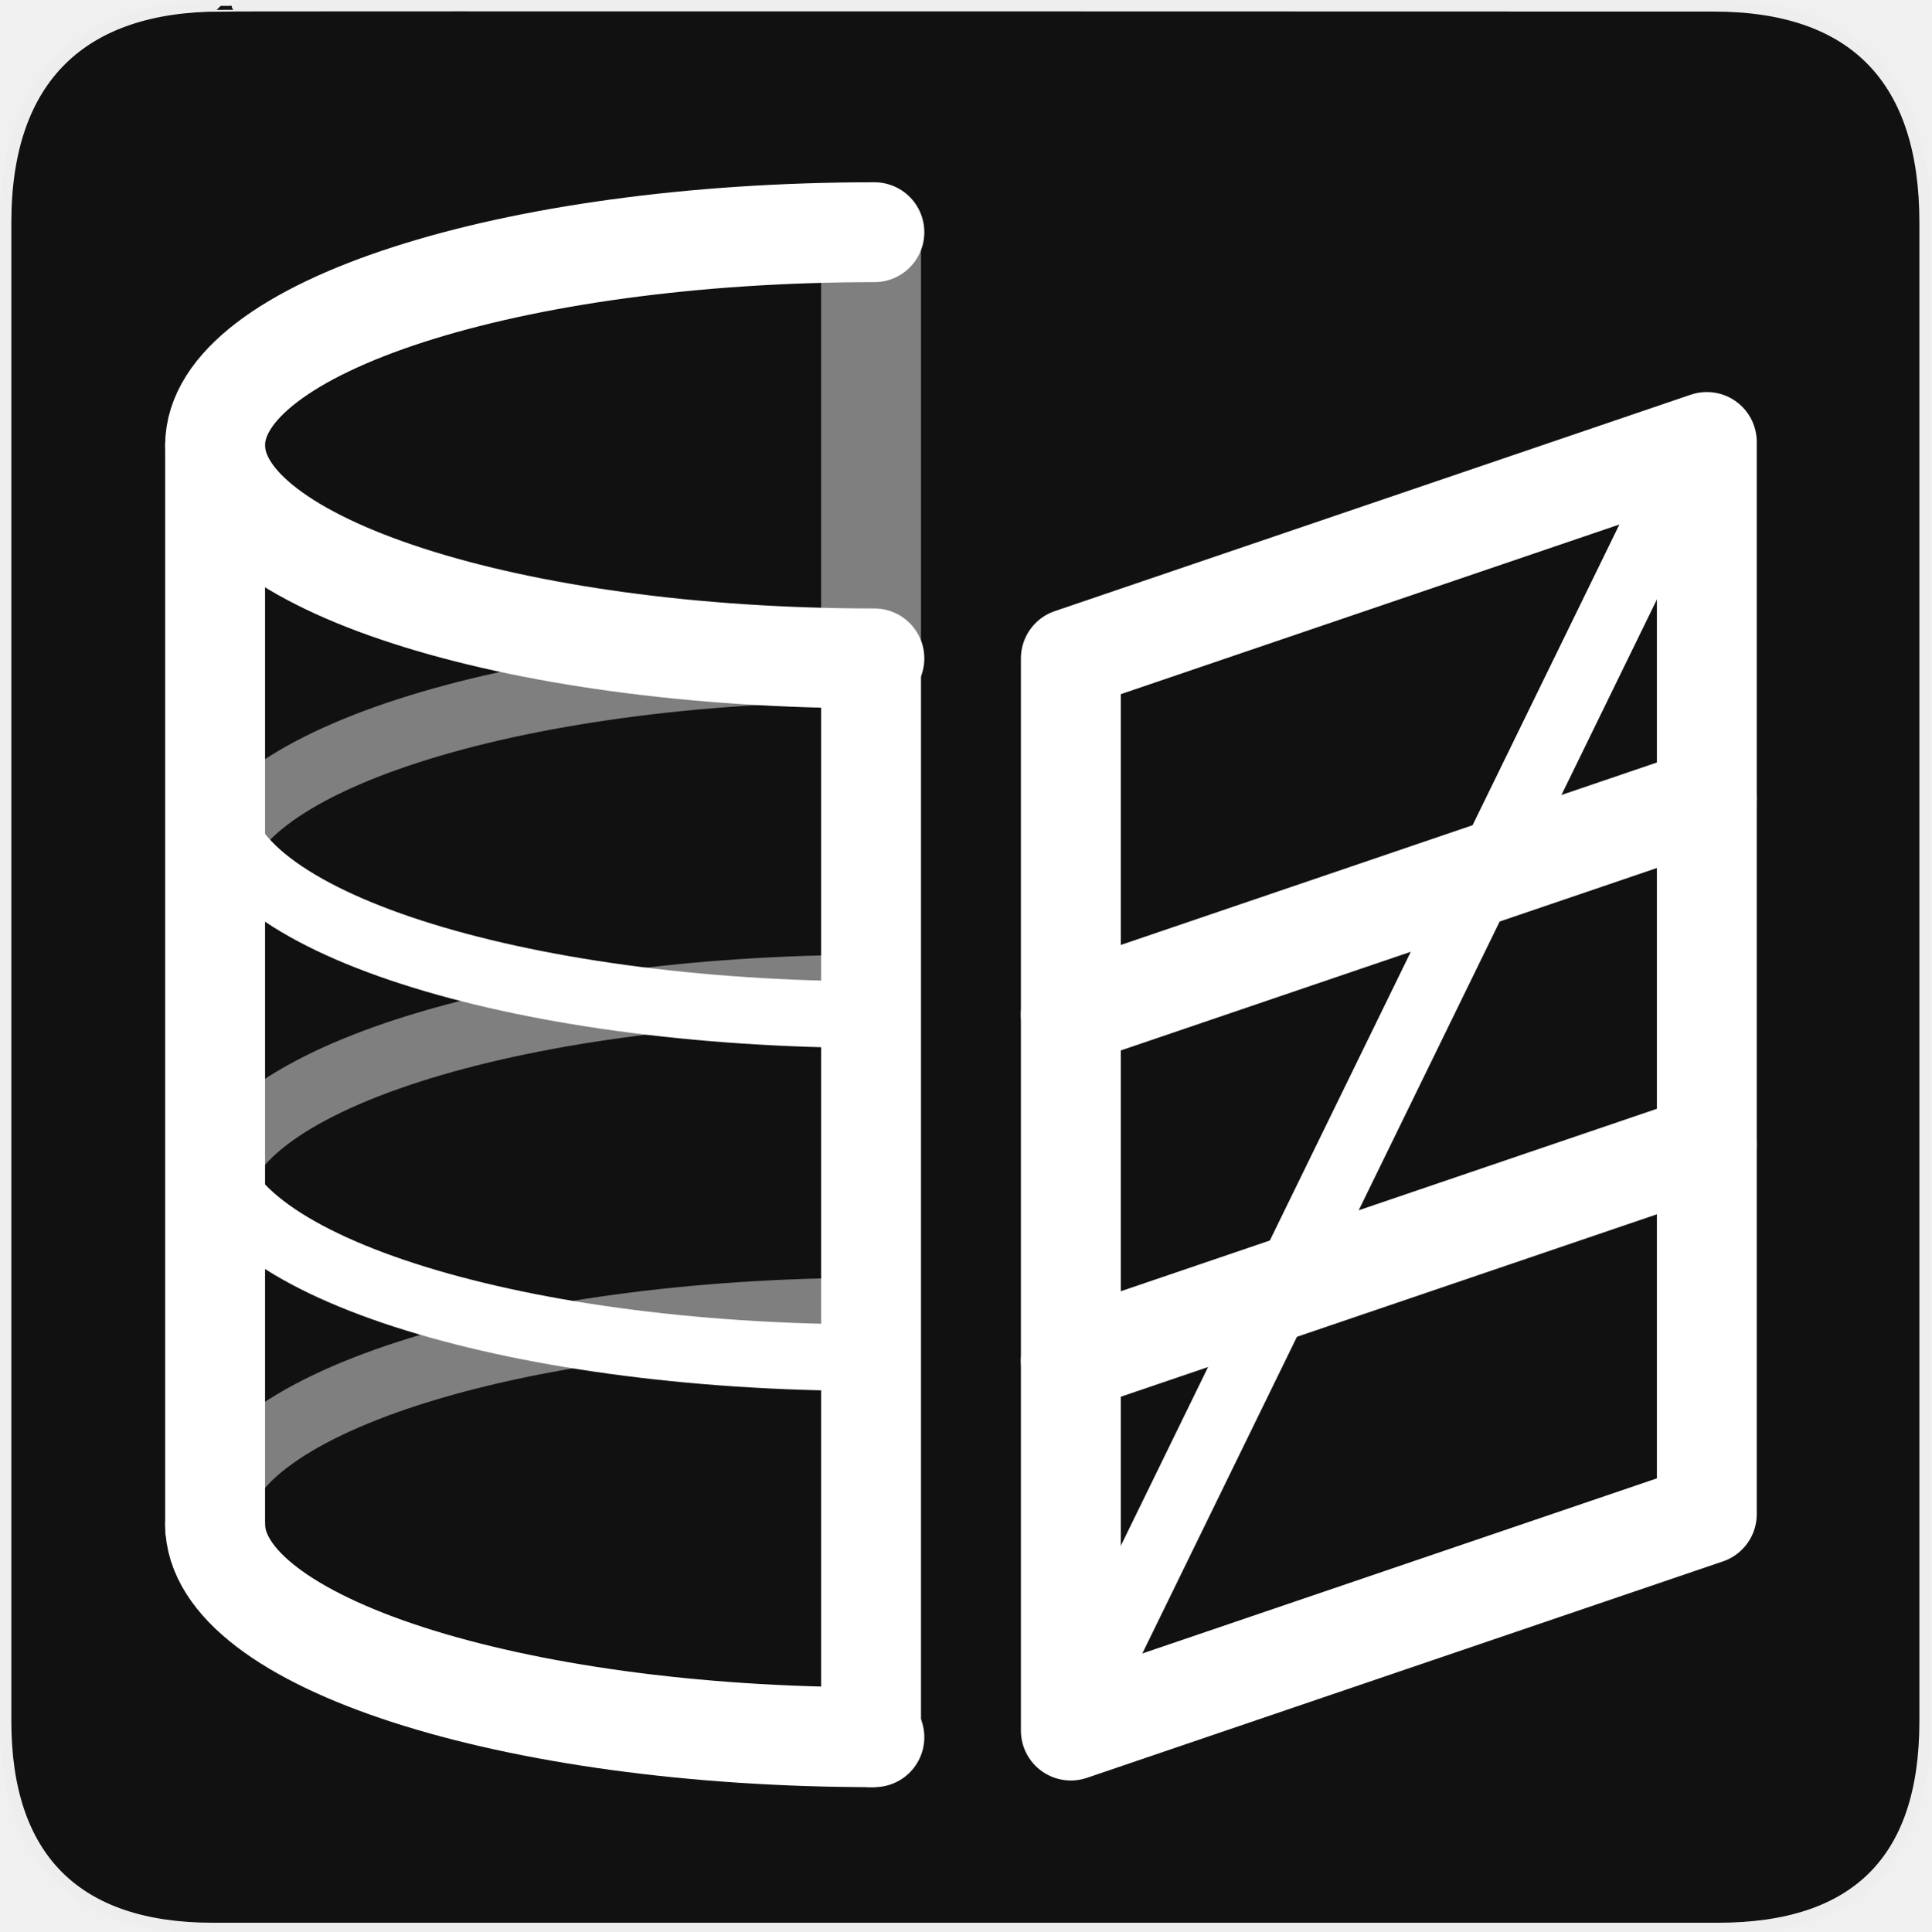
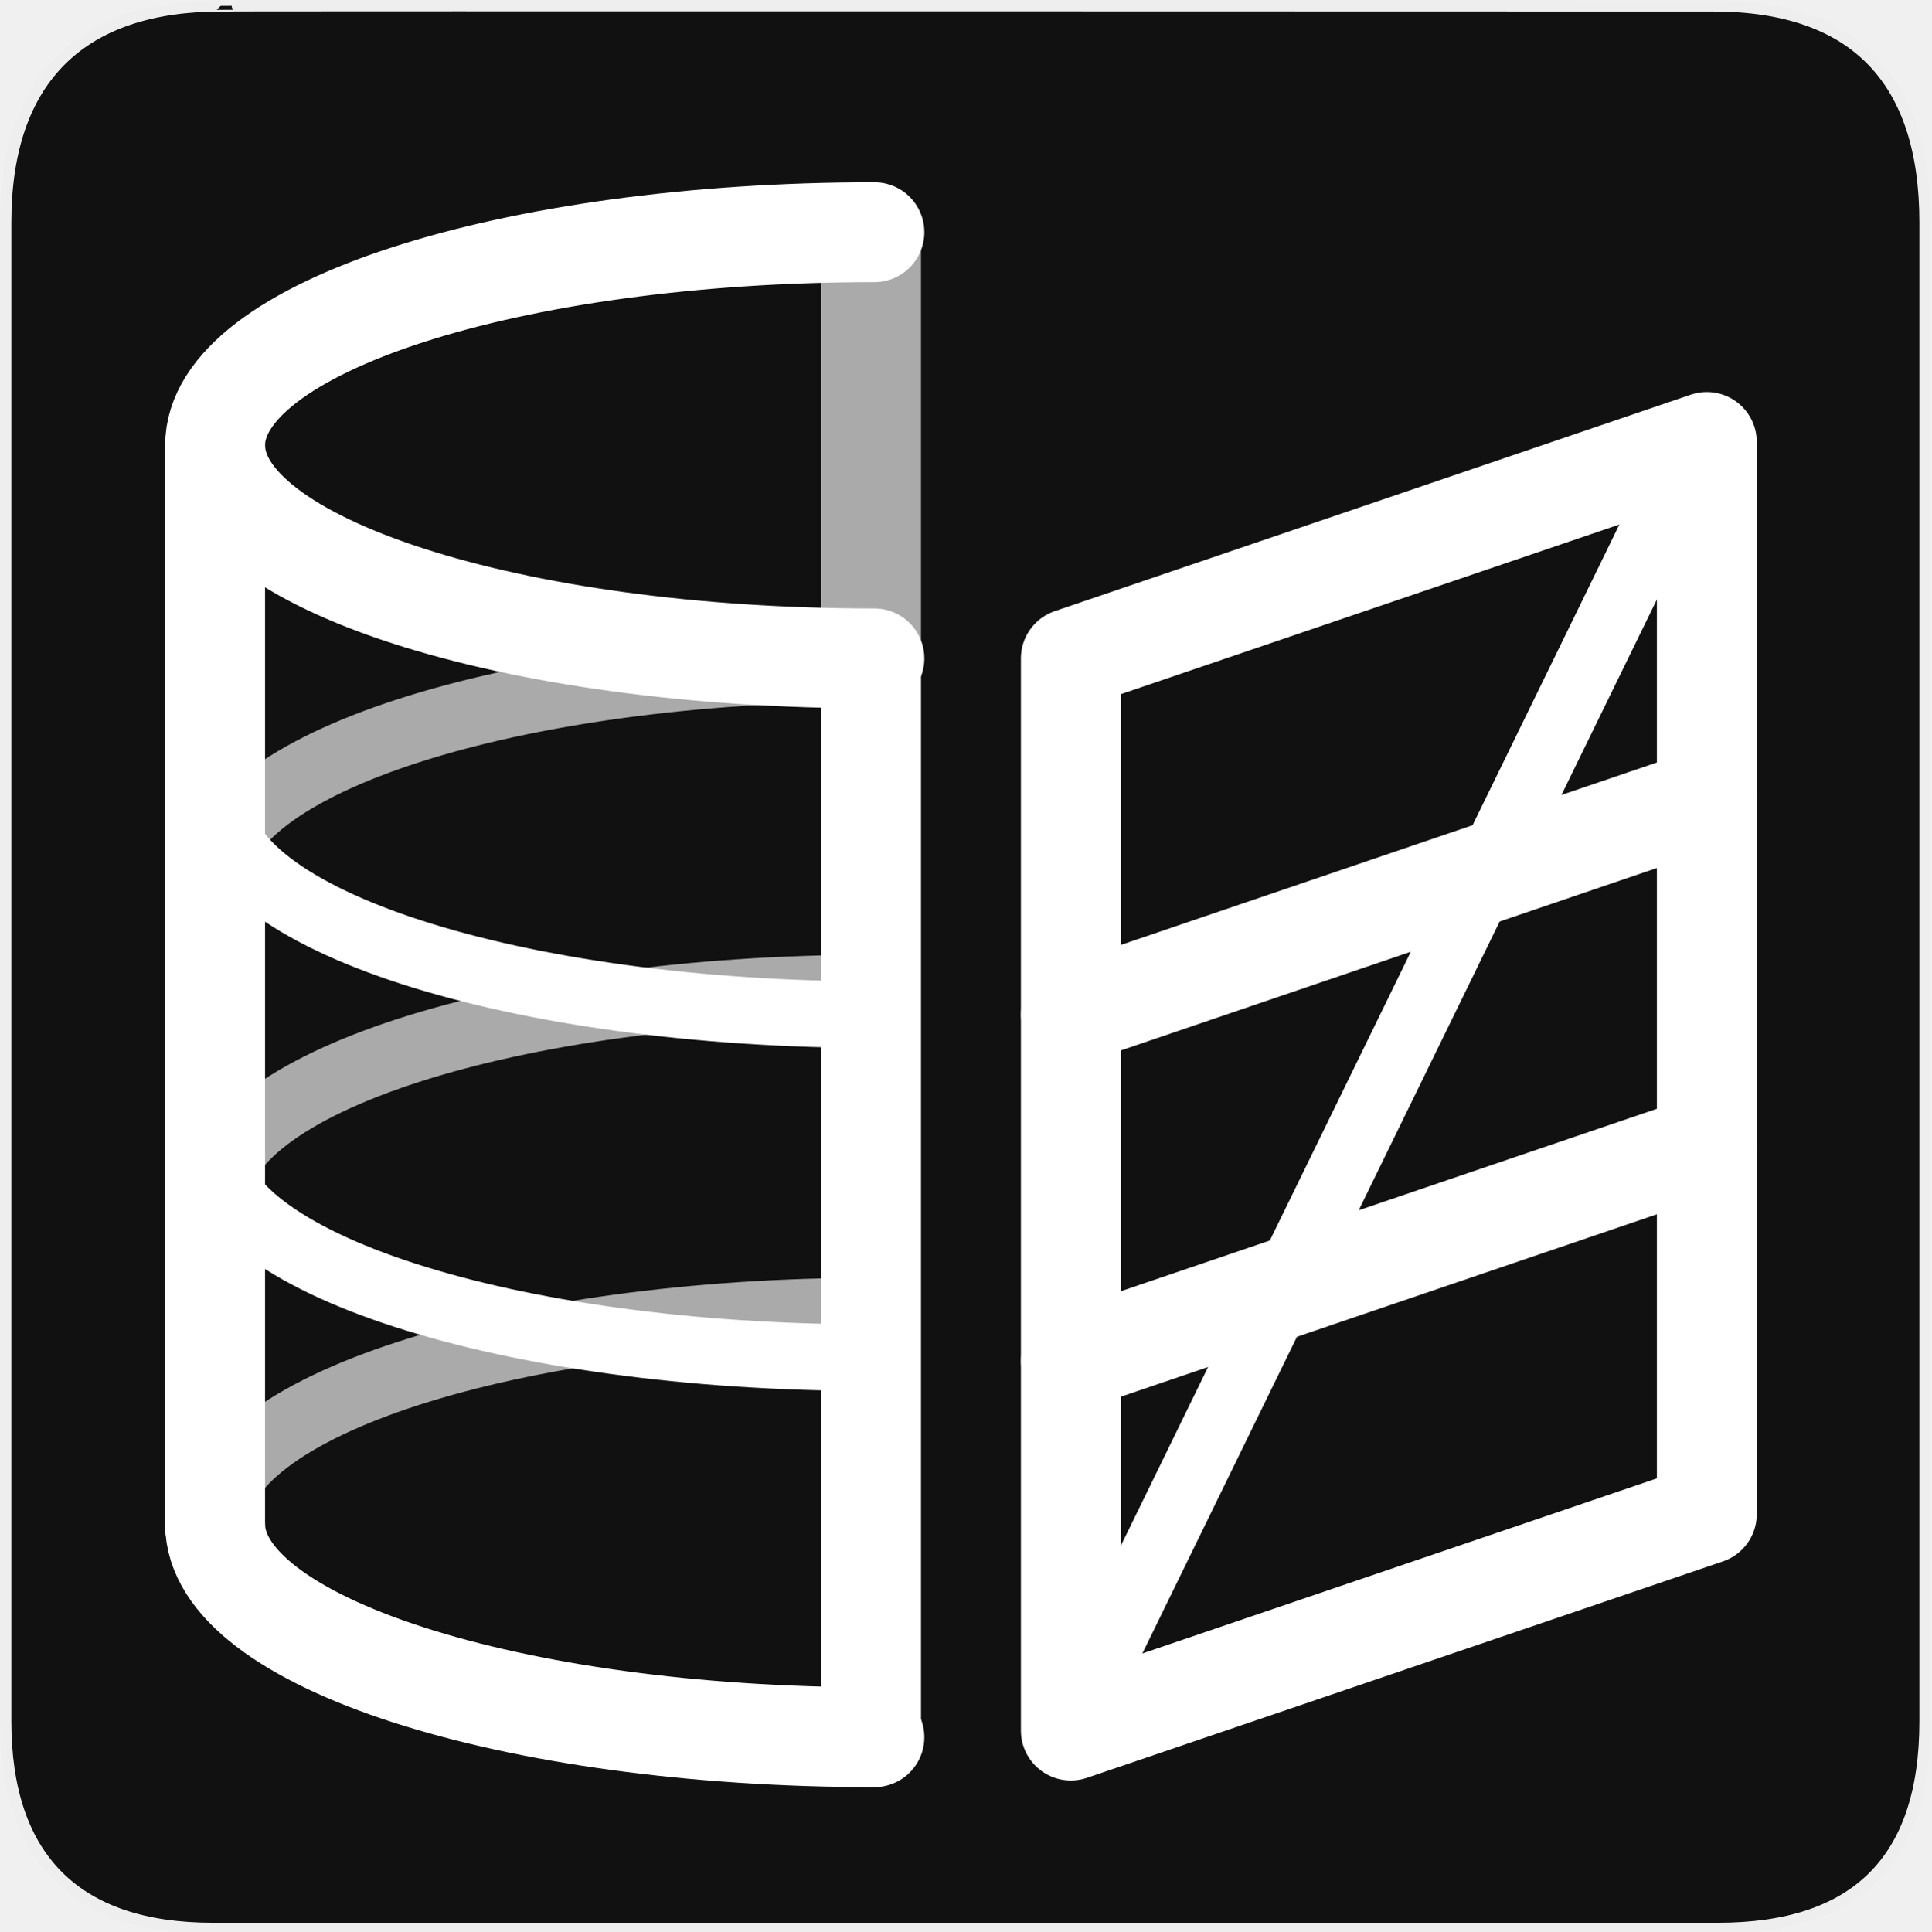
<svg xmlns="http://www.w3.org/2000/svg" version="1.0" width="580" height="580" id="svg2">
  <defs id="defs4">
    <symbol viewBox="244.5 110 489 219.9" id="symbol-university">
      <path id="path4460" d="M79,43l57,119c0,0,21-96,104-96s124,106,124,106l43-133l82-17L0,17L79,43z" />
      <path id="path4462" d="M94,176l-21,39" stroke-width="20" stroke="#000000" fill="none" />
      <path id="path4464" d="M300,19c0,10.5-22.6,19-50.5,19S199,29.5,199,19s22.6-19,50.5-19S300,8.5,300,19z" />
      <path id="path4466" d="M112,216l-16-38L64,88c0,0-9-8-4-35s16-24,16-24" stroke-width="20" stroke="#000000" ill="none" />
    </symbol>
  </defs>
  <g id="g1327">
    <path d="M 66.275,1.768 C 24.94,1.768 1.704,23.139 1.704,66.804 L 1.704,516.927 C 1.704,557.771 22.599,579.156 63.896,579.156 L 515.92,579.156 C 557.227,579.156 578.149,558.841 578.149,516.927 L 578.149,66.804 C 578.149,24.203 557.227,1.768 514.628,1.768 C 514.624,1.768 66.133,1.625 66.275,1.768 z" style="fill:#111111;stroke:#eeeeee;stroke-width:3.408" id="path1329" />
  </g>
-   <g transform="translate(-6.544679,11.80609)" id="g2325">
-     <path style="fill:none;stroke:#7f7f7f;stroke-width:20" d="m 71.146,445.933 c 0,-35.346 88.647,-64 198,-64" id="path5473" />
-     <polygon style="fill:none;stroke:#ffffff;stroke-width:30;stroke-linecap:round;stroke-linejoin:round" points="519.152,442.928 328.149,507.928 328.149,185.931 519.152,120.931 " id="polygon5475" />
-     <path style="fill:none;stroke:#7f7f7f;stroke-width:20" d="m 71.146,348.933 c 0,-35.346 88.647,-64.001 198,-64.001" id="path5477" />
-     <path style="fill:none;stroke:#7f7f7f;stroke-width:20" d="m 71.146,252.931 c 0,-35.346 88.647,-64 198,-64" id="path5479" />
-     <path style="fill:none;stroke:#ffffff;stroke-width:30;stroke-linecap:round" d="m 269.146,509.928 c -109.353,0 -198,-28.654 -198,-64" id="path5481" />
-     <line style="fill:none;stroke:#ffffff;stroke-width:30;stroke-linecap:round" x1="71.146" y1="121.931" x2="71.146" y2="446.928" id="line5483" />
-     <line style="fill:none;stroke:#ffffff;stroke-width:30;stroke-linecap:round" x1="268.146" y1="188.931" x2="268.146" y2="509.928" id="line5485" />
-     <line style="fill:none;stroke:#7f7f7f;stroke-width:30" x1="268.146" y1="58.931" x2="268.146" y2="188.931" id="line5487" />
-     <path style="fill:none;stroke:#ffffff;stroke-width:20" d="m 268.146,395.933 c -109.353,0 -198,-28.654 -198,-64" id="path5489" />
-     <path style="fill:none;stroke:#ffffff;stroke-width:20" d="m 270.146,292.932 c -109.353,0 -198,-28.655 -198,-64" id="path5491" />
-     <path style="fill:none;stroke:#ffffff;stroke-width:30;stroke-linecap:round" d="m 269.146,185.931 c -109.353,0 -198,-28.654 -198,-64 0,-35.346 88.647,-64 198,-64" id="path5493" />
-     <line style="fill:none;stroke:#ffffff;stroke-width:30;stroke-linecap:round;stroke-linejoin:round" x1="328.149" y1="292.935" x2="519.152" y2="227.934" id="line5495" />
-     <line style="fill:none;stroke:#ffffff;stroke-width:30;stroke-linecap:round;stroke-linejoin:round" x1="328.149" y1="396.936" x2="519.152" y2="331.936" id="line5497" />
-     <line style="fill:none;stroke:#ffffff;stroke-width:20;stroke-linecap:round;stroke-linejoin:round" x1="329.146" y1="503.928" x2="515.146" y2="122.931" id="line5499" />
-   </g>
+   <path id="path5473" d="m 64.601,457.739 c 0,-35.346 88.647,-64 198,-64" style="fill:none;stroke:#ffffff;stroke-width:20;stroke-opacity:1;opacity:0.644" />
+   <polygon id="polygon5475" points="328.149,185.931 519.152,120.931 519.152,442.928 328.149,507.928 " style="fill:none;stroke:#ffffff;stroke-width:30;stroke-linecap:round;stroke-linejoin:round" transform="translate(-6.544679,11.80609)" />
+   <path id="path5477" d="m 64.601,360.739 c 0,-35.346 88.647,-64.001 198,-64.001" style="fill:none;stroke:#ffffff;stroke-width:20;stroke-opacity:1;opacity:0.644" />
+   <path id="path5479" d="m 64.601,264.737 c 0,-35.346 88.647,-64 198,-64" style="fill:none;stroke:#ffffff;stroke-width:20;stroke-opacity:1;opacity:0.644" />
+   <path id="path5481" d="m 262.601,521.734 c -109.353,0 -198,-28.654 -198,-64" style="fill:none;stroke:#ffffff;stroke-width:30;stroke-linecap:round" />
+   <line id="line5483" y2="458.734" x2="64.601" y1="133.737" x1="64.601" style="fill:none;stroke:#ffffff;stroke-width:30;stroke-linecap:round" />
+   <line id="line5485" y2="521.734" x2="261.601" y1="200.737" x1="261.601" style="fill:none;stroke:#ffffff;stroke-width:30;stroke-linecap:round" />
+   <line id="line5487" y2="200.737" x2="261.601" y1="70.737" x1="261.601" style="fill:none;stroke:#ffffff;stroke-width:30;stroke-opacity:1;opacity:0.644" />
+   <path id="path5489" d="m 261.601,407.739 c -109.353,0 -198,-28.654 -198,-64" style="fill:none;stroke:#ffffff;stroke-width:20" />
+   <path id="path5491" d="m 263.601,304.738 c -109.353,0 -198,-28.655 -198,-64" style="fill:none;stroke:#ffffff;stroke-width:20" />
+   <path id="path5493" d="m 262.601,197.737 c -109.353,0 -198,-28.654 -198,-64 0,-35.346 88.647,-64 198,-64" style="fill:none;stroke:#ffffff;stroke-width:30;stroke-linecap:round" />
+   <line id="line5495" y2="239.74" x2="512.607" y1="304.741" x1="321.604" style="fill:none;stroke:#ffffff;stroke-width:30;stroke-linecap:round;stroke-linejoin:round" />
+   <line id="line5497" y2="343.742" x2="512.607" y1="408.742" x1="321.604" style="fill:none;stroke:#ffffff;stroke-width:30;stroke-linecap:round;stroke-linejoin:round" />
+   <line id="line5499" y2="134.737" x2="508.601" y1="515.734" x1="322.601" style="fill:none;stroke:#ffffff;stroke-width:20;stroke-linecap:round;stroke-linejoin:round" />
</svg>
